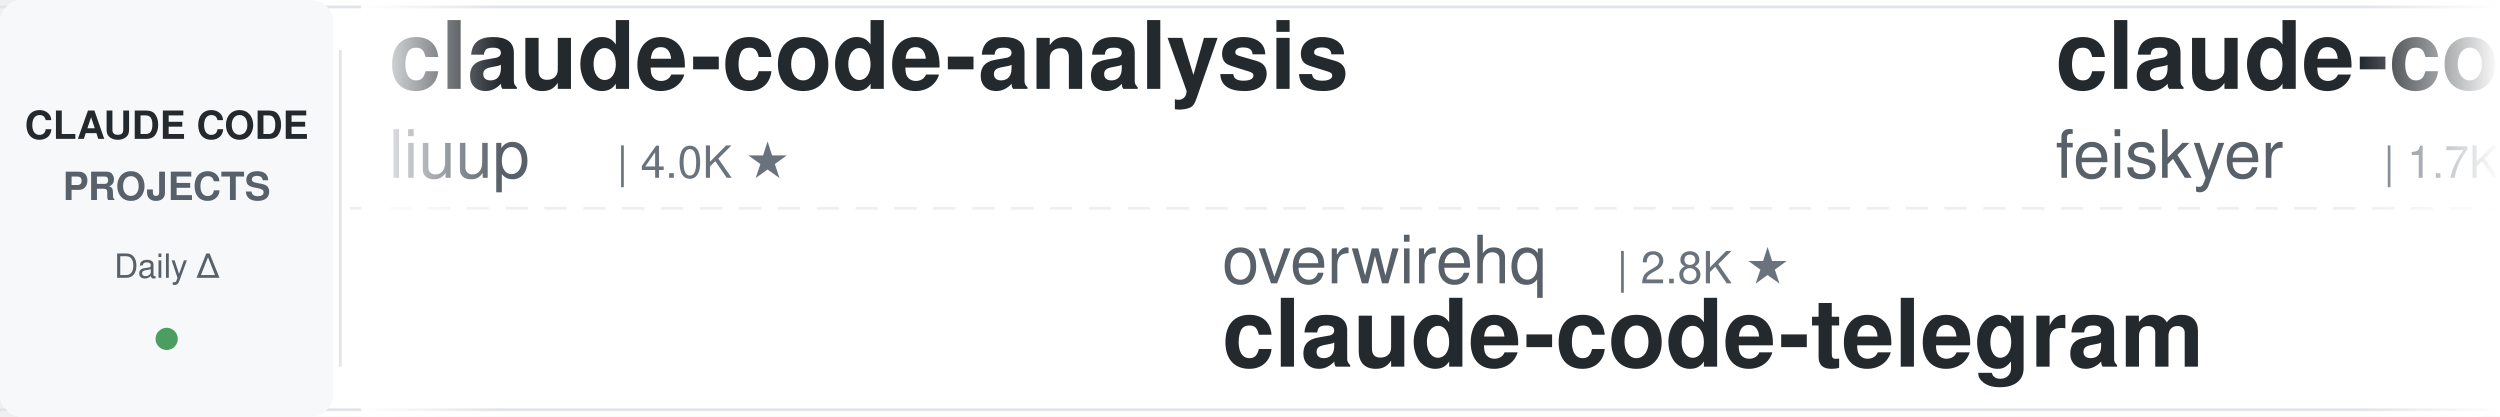
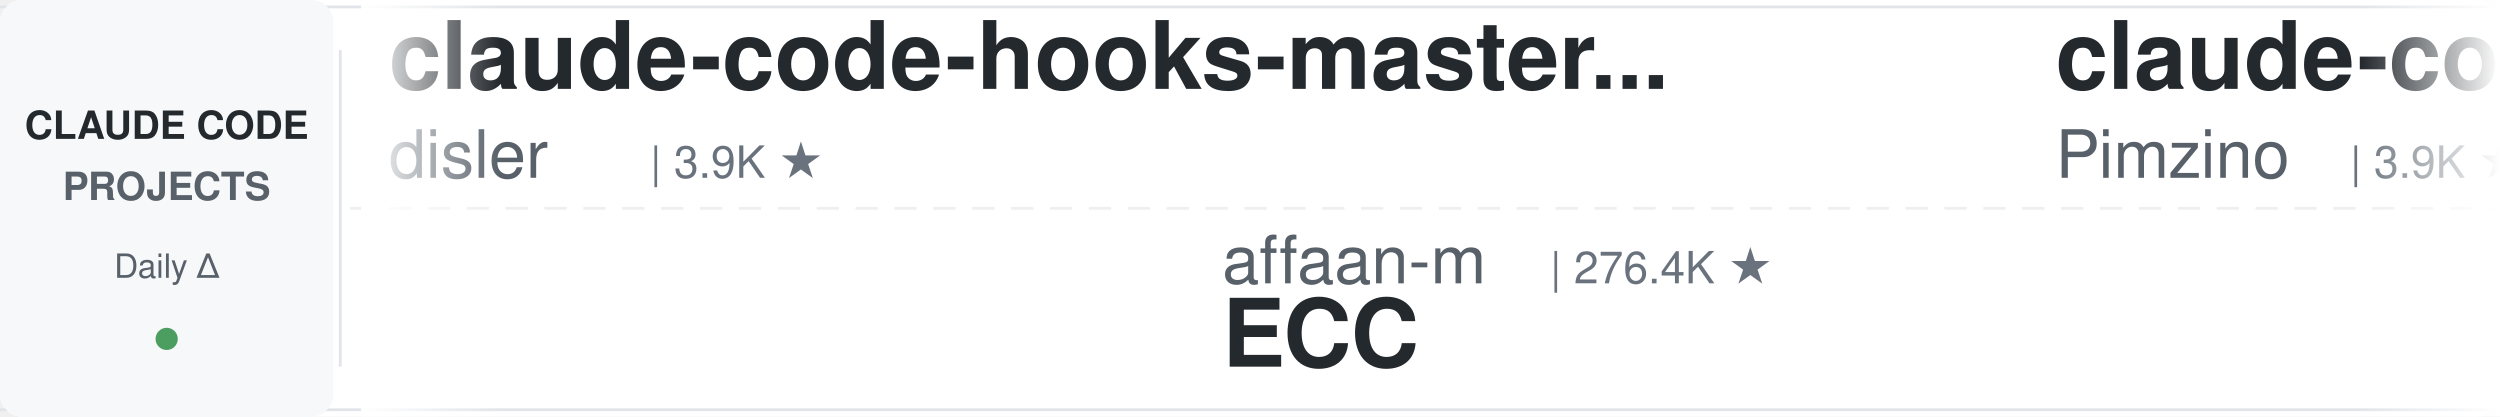
<svg xmlns="http://www.w3.org/2000/svg" width="900" height="150">
  <defs>
    <linearGradient id="leftFade" x1="0%" y1="0%" x2="100%" y2="0%">
      <stop offset="0%" style="stop-color:#ffffff;stop-opacity:1" />
      <stop offset="100%" style="stop-color:#ffffff;stop-opacity:0" />
    </linearGradient>
    <linearGradient id="rightFade" x1="0%" y1="0%" x2="100%" y2="0%">
      <stop offset="0%" style="stop-color:#ffffff;stop-opacity:0" />
      <stop offset="100%" style="stop-color:#ffffff;stop-opacity:1" />
    </linearGradient>
  </defs>
  <rect width="900" height="150" fill="#ffffff" rx="8" />
  <rect x="0" y="2" width="900" height="1" fill="#e1e4e8" />
  <rect x="0" y="147" width="900" height="1" fill="#e1e4e8" />
  <line x1="0" y1="75" x2="900" y2="75" stroke="#e1e4e8" stroke-width="1" stroke-dasharray="8 6" opacity="0.6" />
  <rect x="0" y="0" width="120" height="150" fill="#f6f8fa" rx="8" />
  <text x="60" y="50" font-family="-apple-system, BlinkMacSystemFont, 'Segoe UI', Helvetica, Arial, sans-serif" font-size="14" font-weight="600" fill="#24292e" text-anchor="middle">CLAUDE CODE</text>
  <text x="60" y="72" font-family="-apple-system, BlinkMacSystemFont, 'Segoe UI', Helvetica, Arial, sans-serif" font-size="14" font-weight="600" fill="#586069" text-anchor="middle">PROJECTS</text>
  <text x="60" y="100" font-family="-apple-system, BlinkMacSystemFont, 'Segoe UI', Helvetica, Arial, sans-serif" font-size="12" font-weight="500" fill="#586069" text-anchor="middle">Daily Δ</text>
  <circle cx="60" cy="122" r="4" fill="#22863a" opacity="0.8" />
  <rect x="122" y="18" width="1" height="114" fill="#e1e4e8" />
  <clipPath id="tickerClip">
    <rect x="130" y="0" width="770" height="150" />
  </clipPath>
  <g clip-path="url(#tickerClip)">
    <g id="tickerItems">
      <animateTransform attributeName="transform" attributeType="XML" type="translate" from="0 0" to="-3000 0" dur="54s" repeatCount="indefinite" />
      <g transform="translate(0, 0)">
-         <text x="140" y="32" font-family="-apple-system, BlinkMacSystemFont, 'Segoe UI', Helvetica, Arial, sans-serif" font-size="34" font-weight="600" fill="#24292e">claude-code-analysis</text>
-         <text x="140" y="64" font-family="-apple-system, BlinkMacSystemFont, 'Segoe UI', Helvetica, Arial, sans-serif" font-size="24" font-weight="400" fill="#586069">liuup</text>
-         <text x="222" y="64" font-family="-apple-system, BlinkMacSystemFont, 'Segoe UI', Helvetica, Arial, sans-serif" font-size="16" font-weight="500" fill="#6a737d">| 4.0K ★</text>
+         <text x="140" y="32" font-family="-apple-system, BlinkMacSystemFont, 'Segoe UI', Helvetica, Arial, sans-serif" font-size="34" font-weight="600" fill="#24292e">claude-code-hooks-master...</text>
+         <text x="140" y="64" font-family="-apple-system, BlinkMacSystemFont, 'Segoe UI', Helvetica, Arial, sans-serif" font-size="24" font-weight="400" fill="#586069">disler</text>
+         <text x="234" y="64" font-family="-apple-system, BlinkMacSystemFont, 'Segoe UI', Helvetica, Arial, sans-serif" font-size="16" font-weight="500" fill="#6a737d">| 3.9K ★</text>
      </g>
      <g transform="translate(300, 0)">
-         <text x="140" y="102" font-family="-apple-system, BlinkMacSystemFont, 'Segoe UI', Helvetica, Arial, sans-serif" font-size="24" font-weight="400" fill="#586069">overwirehq</text>
-         <text x="282" y="102" font-family="-apple-system, BlinkMacSystemFont, 'Segoe UI', Helvetica, Arial, sans-serif" font-size="16" font-weight="500" fill="#6a737d">| 2.8K ★</text>
-         <text x="140" y="132" font-family="-apple-system, BlinkMacSystemFont, 'Segoe UI', Helvetica, Arial, sans-serif" font-size="34" font-weight="600" fill="#24292e">claude-code-telegram</text>
+         <text x="140" y="102" font-family="-apple-system, BlinkMacSystemFont, 'Segoe UI', Helvetica, Arial, sans-serif" font-size="24" font-weight="400" fill="#586069">affaan-m</text>
+         <text x="258" y="102" font-family="-apple-system, BlinkMacSystemFont, 'Segoe UI', Helvetica, Arial, sans-serif" font-size="16" font-weight="500" fill="#6a737d">| 276.4K ★</text>
+         <text x="140" y="132" font-family="-apple-system, BlinkMacSystemFont, 'Segoe UI', Helvetica, Arial, sans-serif" font-size="34" font-weight="600" fill="#24292e">ECC</text>
      </g>
      <g transform="translate(600, 0)">
-         <text x="140" y="32" font-family="-apple-system, BlinkMacSystemFont, 'Segoe UI', Helvetica, Arial, sans-serif" font-size="34" font-weight="600" fill="#24292e">claude-code-settings</text>
-         <text x="140" y="64" font-family="-apple-system, BlinkMacSystemFont, 'Segoe UI', Helvetica, Arial, sans-serif" font-size="24" font-weight="400" fill="#586069">feiskyer</text>
-         <text x="258" y="64" font-family="-apple-system, BlinkMacSystemFont, 'Segoe UI', Helvetica, Arial, sans-serif" font-size="16" font-weight="500" fill="#6a737d">| 1.7K ★</text>
+         <text x="140" y="32" font-family="-apple-system, BlinkMacSystemFont, 'Segoe UI', Helvetica, Arial, sans-serif" font-size="34" font-weight="600" fill="#24292e">claude-code-spec-workflo...</text>
+         <text x="140" y="64" font-family="-apple-system, BlinkMacSystemFont, 'Segoe UI', Helvetica, Arial, sans-serif" font-size="24" font-weight="400" fill="#586069">Pimzino</text>
+         <text x="246" y="64" font-family="-apple-system, BlinkMacSystemFont, 'Segoe UI', Helvetica, Arial, sans-serif" font-size="16" font-weight="500" fill="#6a737d">| 3.9K ★</text>
      </g>
      <g transform="translate(900, 0)">
-         <text x="140" y="102" font-family="-apple-system, BlinkMacSystemFont, 'Segoe UI', Helvetica, Arial, sans-serif" font-size="24" font-weight="400" fill="#586069">darcyegb</text>
-         <text x="258" y="102" font-family="-apple-system, BlinkMacSystemFont, 'Segoe UI', Helvetica, Arial, sans-serif" font-size="16" font-weight="500" fill="#6a737d">| 773 ★</text>
-         <text x="140" y="132" font-family="-apple-system, BlinkMacSystemFont, 'Segoe UI', Helvetica, Arial, sans-serif" font-size="34" font-weight="600" fill="#24292e">ClaudeCodeAgents</text>
+         <text x="140" y="102" font-family="-apple-system, BlinkMacSystemFont, 'Segoe UI', Helvetica, Arial, sans-serif" font-size="24" font-weight="400" fill="#586069">disler</text>
+         <text x="234" y="102" font-family="-apple-system, BlinkMacSystemFont, 'Segoe UI', Helvetica, Arial, sans-serif" font-size="16" font-weight="500" fill="#6a737d">| 1.7K ★</text>
+         <text x="140" y="132" font-family="-apple-system, BlinkMacSystemFont, 'Segoe UI', Helvetica, Arial, sans-serif" font-size="34" font-weight="600" fill="#24292e">pi-vs-claude-code</text>
      </g>
      <g transform="translate(1200, 0)">
-         <text x="140" y="32" font-family="-apple-system, BlinkMacSystemFont, 'Segoe UI', Helvetica, Arial, sans-serif" font-size="34" font-weight="600" fill="#24292e">edmunds-claude-code</text>
-         <text x="140" y="64" font-family="-apple-system, BlinkMacSystemFont, 'Segoe UI', Helvetica, Arial, sans-serif" font-size="24" font-weight="400" fill="#586069">edmund-io</text>
-         <text x="270" y="64" font-family="-apple-system, BlinkMacSystemFont, 'Segoe UI', Helvetica, Arial, sans-serif" font-size="16" font-weight="500" fill="#6a737d">| 1.5K ★</text>
+         <text x="140" y="32" font-family="-apple-system, BlinkMacSystemFont, 'Segoe UI', Helvetica, Arial, sans-serif" font-size="34" font-weight="600" fill="#24292e">claude-code-base-action</text>
+         <text x="140" y="64" font-family="-apple-system, BlinkMacSystemFont, 'Segoe UI', Helvetica, Arial, sans-serif" font-size="24" font-weight="400" fill="#586069">anthropics</text>
+         <text x="282" y="64" font-family="-apple-system, BlinkMacSystemFont, 'Segoe UI', Helvetica, Arial, sans-serif" font-size="16" font-weight="500" fill="#6a737d">| 1.0K ★</text>
      </g>
      <g transform="translate(1500, 0)">
-         <text x="140" y="102" font-family="-apple-system, BlinkMacSystemFont, 'Segoe UI', Helvetica, Arial, sans-serif" font-size="24" font-weight="400" fill="#586069">LING71671</text>
-         <text x="270" y="102" font-family="-apple-system, BlinkMacSystemFont, 'Segoe UI', Helvetica, Arial, sans-serif" font-size="16" font-weight="500" fill="#6a737d">| 963 ★</text>
-         <text x="140" y="132" font-family="-apple-system, BlinkMacSystemFont, 'Segoe UI', Helvetica, Arial, sans-serif" font-size="34" font-weight="600" fill="#24292e">Open-ClaudeCode</text>
+         <text x="140" y="102" font-family="-apple-system, BlinkMacSystemFont, 'Segoe UI', Helvetica, Arial, sans-serif" font-size="24" font-weight="400" fill="#586069">hangsman</text>
+         <text x="258" y="102" font-family="-apple-system, BlinkMacSystemFont, 'Segoe UI', Helvetica, Arial, sans-serif" font-size="16" font-weight="500" fill="#6a737d">| 798 ★</text>
+         <text x="140" y="132" font-family="-apple-system, BlinkMacSystemFont, 'Segoe UI', Helvetica, Arial, sans-serif" font-size="34" font-weight="600" fill="#24292e">claude-code-source</text>
      </g>
      <g transform="translate(1800, 0)">
-         <text x="140" y="32" font-family="-apple-system, BlinkMacSystemFont, 'Segoe UI', Helvetica, Arial, sans-serif" font-size="34" font-weight="600" fill="#24292e">awesome-claude-code-plug...</text>
-         <text x="140" y="64" font-family="-apple-system, BlinkMacSystemFont, 'Segoe UI', Helvetica, Arial, sans-serif" font-size="24" font-weight="400" fill="#586069">ccplugins</text>
-         <text x="270" y="64" font-family="-apple-system, BlinkMacSystemFont, 'Segoe UI', Helvetica, Arial, sans-serif" font-size="16" font-weight="500" fill="#6a737d">| 969 ★</text>
+         <text x="140" y="32" font-family="-apple-system, BlinkMacSystemFont, 'Segoe UI', Helvetica, Arial, sans-serif" font-size="34" font-weight="600" fill="#24292e">claude-code-ultimate-gui...</text>
+         <text x="140" y="64" font-family="-apple-system, BlinkMacSystemFont, 'Segoe UI', Helvetica, Arial, sans-serif" font-size="24" font-weight="400" fill="#586069">FlorianBruniaux</text>
+         <text x="342" y="64" font-family="-apple-system, BlinkMacSystemFont, 'Segoe UI', Helvetica, Arial, sans-serif" font-size="16" font-weight="500" fill="#6a737d">| 6.1K ★</text>
      </g>
      <g transform="translate(2100, 0)">
-         <text x="140" y="102" font-family="-apple-system, BlinkMacSystemFont, 'Segoe UI', Helvetica, Arial, sans-serif" font-size="24" font-weight="400" fill="#586069">ChrisWiles</text>
-         <text x="282" y="102" font-family="-apple-system, BlinkMacSystemFont, 'Segoe UI', Helvetica, Arial, sans-serif" font-size="16" font-weight="500" fill="#6a737d">| 6.1K ★</text>
-         <text x="140" y="132" font-family="-apple-system, BlinkMacSystemFont, 'Segoe UI', Helvetica, Arial, sans-serif" font-size="34" font-weight="600" fill="#24292e">claude-code-showcase</text>
+         <text x="140" y="102" font-family="-apple-system, BlinkMacSystemFont, 'Segoe UI', Helvetica, Arial, sans-serif" font-size="24" font-weight="400" fill="#586069">diet103</text>
+         <text x="246" y="102" font-family="-apple-system, BlinkMacSystemFont, 'Segoe UI', Helvetica, Arial, sans-serif" font-size="16" font-weight="500" fill="#6a737d">| 10.0K ★</text>
+         <text x="140" y="132" font-family="-apple-system, BlinkMacSystemFont, 'Segoe UI', Helvetica, Arial, sans-serif" font-size="34" font-weight="600" fill="#24292e">claude-code-infrastructu...</text>
      </g>
      <g transform="translate(2400, 0)">
-         <text x="140" y="32" font-family="-apple-system, BlinkMacSystemFont, 'Segoe UI', Helvetica, Arial, sans-serif" font-size="34" font-weight="600" fill="#24292e">Claude-Code-Source-Study</text>
-         <text x="140" y="64" font-family="-apple-system, BlinkMacSystemFont, 'Segoe UI', Helvetica, Arial, sans-serif" font-size="24" font-weight="400" fill="#586069">luyao618</text>
-         <text x="258" y="64" font-family="-apple-system, BlinkMacSystemFont, 'Segoe UI', Helvetica, Arial, sans-serif" font-size="16" font-weight="500" fill="#6a737d">| 1.7K ★</text>
+         <text x="140" y="32" font-family="-apple-system, BlinkMacSystemFont, 'Segoe UI', Helvetica, Arial, sans-serif" font-size="34" font-weight="600" fill="#24292e">awesome-claude-code</text>
+         <text x="140" y="64" font-family="-apple-system, BlinkMacSystemFont, 'Segoe UI', Helvetica, Arial, sans-serif" font-size="24" font-weight="400" fill="#586069">jqueryscript</text>
+         <text x="306" y="64" font-family="-apple-system, BlinkMacSystemFont, 'Segoe UI', Helvetica, Arial, sans-serif" font-size="16" font-weight="500" fill="#6a737d">| 526 ★</text>
      </g>
      <g transform="translate(2700, 0)">
-         <text x="140" y="102" font-family="-apple-system, BlinkMacSystemFont, 'Segoe UI', Helvetica, Arial, sans-serif" font-size="24" font-weight="400" fill="#586069">ponponon</text>
-         <text x="258" y="102" font-family="-apple-system, BlinkMacSystemFont, 'Segoe UI', Helvetica, Arial, sans-serif" font-size="16" font-weight="500" fill="#6a737d">| 2.3K ★</text>
-         <text x="140" y="132" font-family="-apple-system, BlinkMacSystemFont, 'Segoe UI', Helvetica, Arial, sans-serif" font-size="34" font-weight="600" fill="#24292e">claude_code_src</text>
+         <text x="140" y="102" font-family="-apple-system, BlinkMacSystemFont, 'Segoe UI', Helvetica, Arial, sans-serif" font-size="24" font-weight="400" fill="#586069">Windy3f3f3f3f</text>
+         <text x="318" y="102" font-family="-apple-system, BlinkMacSystemFont, 'Segoe UI', Helvetica, Arial, sans-serif" font-size="16" font-weight="500" fill="#6a737d">| 2.7K ★</text>
+         <text x="140" y="132" font-family="-apple-system, BlinkMacSystemFont, 'Segoe UI', Helvetica, Arial, sans-serif" font-size="34" font-weight="600" fill="#24292e">claude-code-from-scratch</text>
      </g>
      <g transform="translate(3000, 0)">
-         <text x="140" y="32" font-family="-apple-system, BlinkMacSystemFont, 'Segoe UI', Helvetica, Arial, sans-serif" font-size="34" font-weight="600" fill="#24292e">claude-code-analysis</text>
-         <text x="140" y="64" font-family="-apple-system, BlinkMacSystemFont, 'Segoe UI', Helvetica, Arial, sans-serif" font-size="24" font-weight="400" fill="#586069">liuup</text>
-         <text x="222" y="64" font-family="-apple-system, BlinkMacSystemFont, 'Segoe UI', Helvetica, Arial, sans-serif" font-size="16" font-weight="500" fill="#6a737d">| 4.0K ★</text>
+         <text x="140" y="32" font-family="-apple-system, BlinkMacSystemFont, 'Segoe UI', Helvetica, Arial, sans-serif" font-size="34" font-weight="600" fill="#24292e">claude-code-hooks-master...</text>
+         <text x="140" y="64" font-family="-apple-system, BlinkMacSystemFont, 'Segoe UI', Helvetica, Arial, sans-serif" font-size="24" font-weight="400" fill="#586069">disler</text>
+         <text x="234" y="64" font-family="-apple-system, BlinkMacSystemFont, 'Segoe UI', Helvetica, Arial, sans-serif" font-size="16" font-weight="500" fill="#6a737d">| 3.9K ★</text>
      </g>
      <g transform="translate(3300, 0)">
-         <text x="140" y="102" font-family="-apple-system, BlinkMacSystemFont, 'Segoe UI', Helvetica, Arial, sans-serif" font-size="24" font-weight="400" fill="#586069">overwirehq</text>
-         <text x="282" y="102" font-family="-apple-system, BlinkMacSystemFont, 'Segoe UI', Helvetica, Arial, sans-serif" font-size="16" font-weight="500" fill="#6a737d">| 2.8K ★</text>
-         <text x="140" y="132" font-family="-apple-system, BlinkMacSystemFont, 'Segoe UI', Helvetica, Arial, sans-serif" font-size="34" font-weight="600" fill="#24292e">claude-code-telegram</text>
+         <text x="140" y="102" font-family="-apple-system, BlinkMacSystemFont, 'Segoe UI', Helvetica, Arial, sans-serif" font-size="24" font-weight="400" fill="#586069">affaan-m</text>
+         <text x="258" y="102" font-family="-apple-system, BlinkMacSystemFont, 'Segoe UI', Helvetica, Arial, sans-serif" font-size="16" font-weight="500" fill="#6a737d">| 276.4K ★</text>
+         <text x="140" y="132" font-family="-apple-system, BlinkMacSystemFont, 'Segoe UI', Helvetica, Arial, sans-serif" font-size="34" font-weight="600" fill="#24292e">ECC</text>
      </g>
      <g transform="translate(3600, 0)">
-         <text x="140" y="32" font-family="-apple-system, BlinkMacSystemFont, 'Segoe UI', Helvetica, Arial, sans-serif" font-size="34" font-weight="600" fill="#24292e">claude-code-settings</text>
-         <text x="140" y="64" font-family="-apple-system, BlinkMacSystemFont, 'Segoe UI', Helvetica, Arial, sans-serif" font-size="24" font-weight="400" fill="#586069">feiskyer</text>
-         <text x="258" y="64" font-family="-apple-system, BlinkMacSystemFont, 'Segoe UI', Helvetica, Arial, sans-serif" font-size="16" font-weight="500" fill="#6a737d">| 1.7K ★</text>
+         <text x="140" y="32" font-family="-apple-system, BlinkMacSystemFont, 'Segoe UI', Helvetica, Arial, sans-serif" font-size="34" font-weight="600" fill="#24292e">claude-code-spec-workflo...</text>
+         <text x="140" y="64" font-family="-apple-system, BlinkMacSystemFont, 'Segoe UI', Helvetica, Arial, sans-serif" font-size="24" font-weight="400" fill="#586069">Pimzino</text>
+         <text x="246" y="64" font-family="-apple-system, BlinkMacSystemFont, 'Segoe UI', Helvetica, Arial, sans-serif" font-size="16" font-weight="500" fill="#6a737d">| 3.9K ★</text>
      </g>
      <g transform="translate(3900, 0)">
-         <text x="140" y="102" font-family="-apple-system, BlinkMacSystemFont, 'Segoe UI', Helvetica, Arial, sans-serif" font-size="24" font-weight="400" fill="#586069">darcyegb</text>
-         <text x="258" y="102" font-family="-apple-system, BlinkMacSystemFont, 'Segoe UI', Helvetica, Arial, sans-serif" font-size="16" font-weight="500" fill="#6a737d">| 773 ★</text>
-         <text x="140" y="132" font-family="-apple-system, BlinkMacSystemFont, 'Segoe UI', Helvetica, Arial, sans-serif" font-size="34" font-weight="600" fill="#24292e">ClaudeCodeAgents</text>
+         <text x="140" y="102" font-family="-apple-system, BlinkMacSystemFont, 'Segoe UI', Helvetica, Arial, sans-serif" font-size="24" font-weight="400" fill="#586069">disler</text>
+         <text x="234" y="102" font-family="-apple-system, BlinkMacSystemFont, 'Segoe UI', Helvetica, Arial, sans-serif" font-size="16" font-weight="500" fill="#6a737d">| 1.7K ★</text>
+         <text x="140" y="132" font-family="-apple-system, BlinkMacSystemFont, 'Segoe UI', Helvetica, Arial, sans-serif" font-size="34" font-weight="600" fill="#24292e">pi-vs-claude-code</text>
      </g>
    </g>
  </g>
  <rect x="130" y="0" width="50" height="150" fill="url(#leftFade)" />
  <rect x="850" y="0" width="50" height="150" fill="url(#rightFade)" />
</svg>
